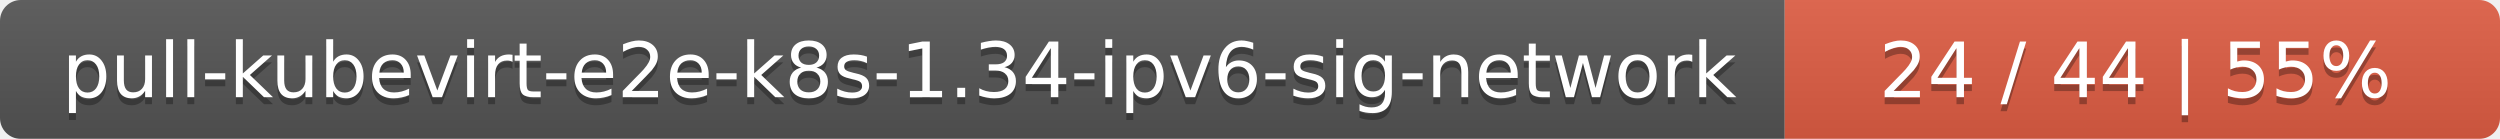
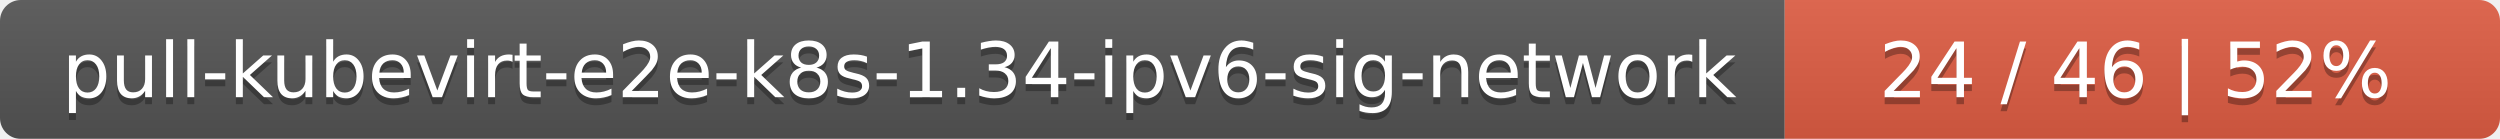
<svg xmlns="http://www.w3.org/2000/svg" width="360" height="20">
  <linearGradient id="smooth" x2="0" y2="100%">
    <stop offset="0" stop-color="#bbb" stop-opacity=".1" />
    <stop offset="1" stop-opacity=".1" />
  </linearGradient>
  <mask id="round">
    <rect width="360" height="20" rx="3" fill="#fff" />
  </mask>
  <g mask="url(#round)">
    <rect width="257" height="20" fill="#555" />
    <rect x="257" width="103" height="20" fill="#e05d44" />
    <rect width="360" height="20" fill="url(#smooth)" />
  </g>
  <g fill="#fff" text-anchor="middle" font-family="DejaVu Sans,Verdana,Geneva,sans-serif" font-size="11">
    <text x="129.5" y="15" fill="#010101" fill-opacity=".3">pull-kubevirt-e2e-k8s-1.34-ipv6-sig-network</text>
    <text x="129.5" y="14">pull-kubevirt-e2e-k8s-1.34-ipv6-sig-network</text>
-     <text x="307.5" y="15" fill="#010101" fill-opacity=".3">24 / 44    |    55%</text>
-     <text x="307.5" y="14">24 / 44    |    55%</text>
+     <text x="307.5" y="15" fill="#010101" fill-opacity=".3">24 / 46    |    52%</text>
+     <text x="307.5" y="14">24 / 46    |    52%</text>
  </g>
</svg>
